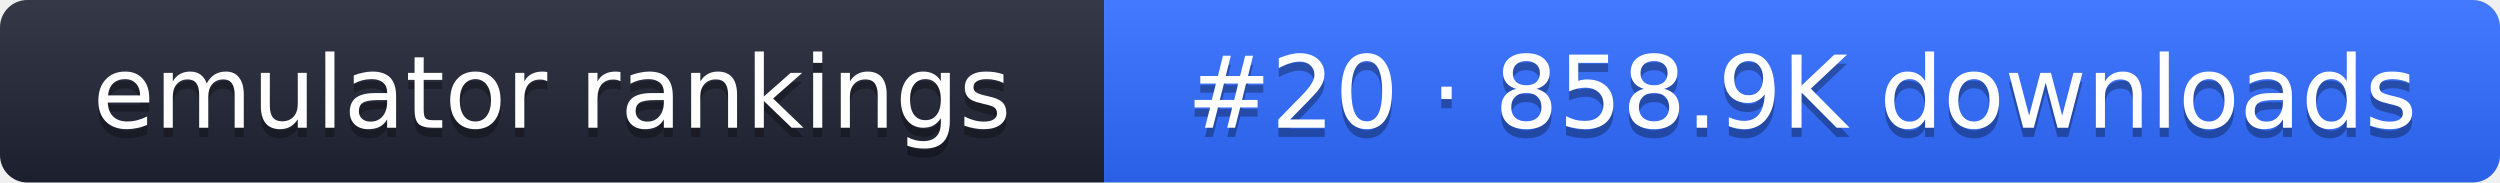
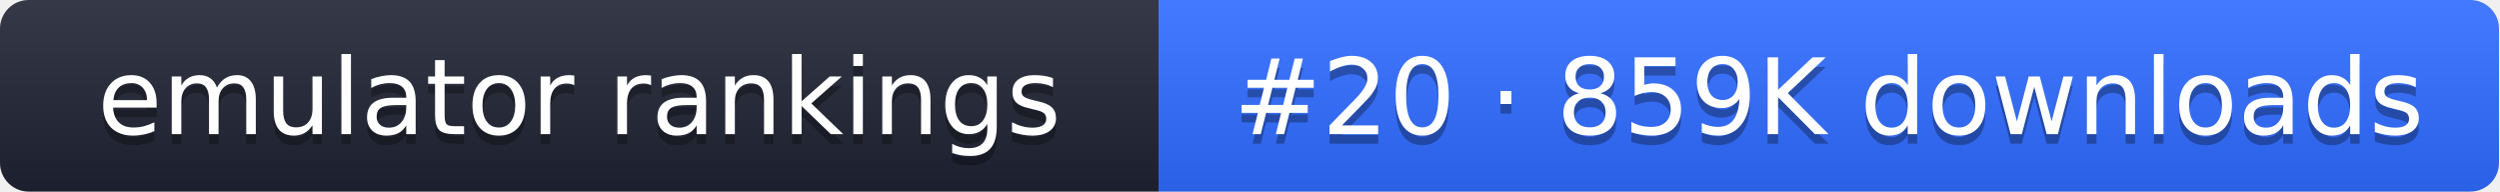
- <svg xmlns="http://www.w3.org/2000/svg" width="274" height="20" role="img" aria-label="emulator rankings: #20 · 858.9K downloads">
+ <svg xmlns="http://www.w3.org/2000/svg" width="261" height="20" role="img" aria-label="emulator rankings: #20 · 859K downloads">
  <linearGradient id="g" x2="0" y2="100%">
    <stop offset="0" stop-color="#fff" stop-opacity=".1" />
    <stop offset="1" stop-opacity=".1" />
  </linearGradient>
  <clipPath id="r">
-     <rect width="274" height="20" rx="3" fill="#fff" />
+     <rect width="261" height="20" rx="3" fill="#fff" />
  </clipPath>
  <g clip-path="url(#r)">
    <rect width="121" height="20" fill="#1f2433" />
-     <rect x="121" width="153" height="20" fill="#2f6bff" />
-     <rect width="274" height="20" fill="url(#g)" />
+     <rect x="121" width="140" height="20" fill="#2f6bff" />
+     <rect width="261" height="20" fill="url(#g)" />
  </g>
  <g fill="#fff" text-anchor="middle" font-family="Verdana,DejaVu Sans,sans-serif" font-size="11">
    <text x="60.5" y="15" fill="#010101" fill-opacity=".3">emulator rankings</text>
    <text x="60.5" y="14">emulator rankings</text>
-     <text x="197.5" y="15" fill="#010101" fill-opacity=".3">#20 · 858.9K downloads</text>
-     <text x="197.5" y="14">#20 · 858.9K downloads</text>
+     <text x="191" y="15" fill="#010101" fill-opacity=".3">#20 · 859K downloads</text>
+     <text x="191" y="14">#20 · 859K downloads</text>
  </g>
</svg>
